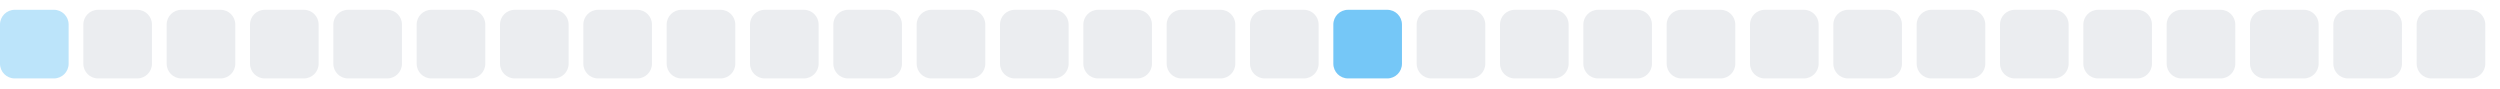
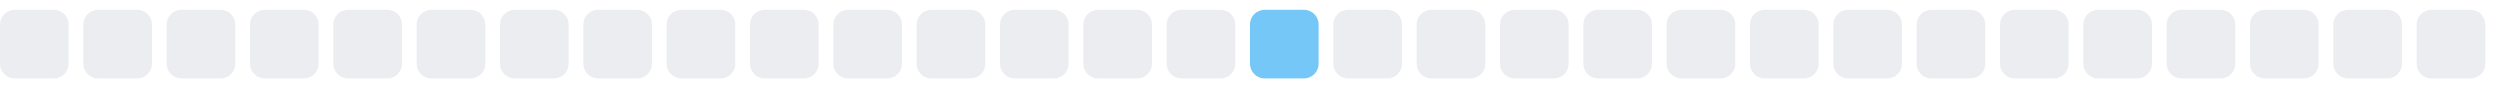
<svg xmlns="http://www.w3.org/2000/svg" width="255" height="9">
  <style>
        .level0 { fill: #ebedf0; }
        .level1 { fill: #bce4fa; }
        .level2 { fill: #75c7f7; }
        .level3 { fill: #30a9f2; }
        .level4 { fill: #008ee6; }
        @media (prefers-color-scheme: dark) {
          .level0 { fill: #161b22; }
          .level1 { fill: #0b3b5c; }
          .level2 { fill: #0a6299; }
          .level3 { fill: #008ee6; }
          .level4 { fill: #5bc4ff; }
        }
      </style>
-   <rect x="0.0" y="1" width="7" height="7" rx="1.5" ry="1.5" class="level1" />
+   <rect x="0.0" y="1" width="7" height="7" rx="1.5" ry="1.5" class="level0" />
  <rect x="8.5" y="1" width="7" height="7" rx="1.5" ry="1.5" class="level0" />
  <rect x="17.0" y="1" width="7" height="7" rx="1.5" ry="1.5" class="level0" />
  <rect x="25.5" y="1" width="7" height="7" rx="1.5" ry="1.5" class="level0" />
  <rect x="34.0" y="1" width="7" height="7" rx="1.5" ry="1.5" class="level0" />
  <rect x="42.5" y="1" width="7" height="7" rx="1.5" ry="1.5" class="level0" />
  <rect x="51.0" y="1" width="7" height="7" rx="1.5" ry="1.5" class="level0" />
  <rect x="59.5" y="1" width="7" height="7" rx="1.5" ry="1.5" class="level0" />
  <rect x="68.0" y="1" width="7" height="7" rx="1.5" ry="1.5" class="level0" />
  <rect x="76.5" y="1" width="7" height="7" rx="1.5" ry="1.5" class="level0" />
  <rect x="85.0" y="1" width="7" height="7" rx="1.5" ry="1.5" class="level0" />
  <rect x="93.5" y="1" width="7" height="7" rx="1.5" ry="1.5" class="level0" />
  <rect x="102.0" y="1" width="7" height="7" rx="1.5" ry="1.5" class="level0" />
  <rect x="110.5" y="1" width="7" height="7" rx="1.5" ry="1.5" class="level0" />
  <rect x="119.0" y="1" width="7" height="7" rx="1.5" ry="1.5" class="level0" />
-   <rect x="127.5" y="1" width="7" height="7" rx="1.5" ry="1.5" class="level0" />
-   <rect x="136.0" y="1" width="7" height="7" rx="1.5" ry="1.5" class="level2" />
+   <rect x="127.5" y="1" width="7" height="7" rx="1.5" ry="1.5" class="level2" />
+   <rect x="136.0" y="1" width="7" height="7" rx="1.5" ry="1.5" class="level0" />
  <rect x="144.5" y="1" width="7" height="7" rx="1.5" ry="1.5" class="level0" />
  <rect x="153.0" y="1" width="7" height="7" rx="1.5" ry="1.5" class="level0" />
  <rect x="161.5" y="1" width="7" height="7" rx="1.5" ry="1.5" class="level0" />
  <rect x="170.0" y="1" width="7" height="7" rx="1.5" ry="1.5" class="level0" />
  <rect x="178.5" y="1" width="7" height="7" rx="1.5" ry="1.5" class="level0" />
  <rect x="187.0" y="1" width="7" height="7" rx="1.5" ry="1.5" class="level0" />
  <rect x="195.5" y="1" width="7" height="7" rx="1.5" ry="1.5" class="level0" />
  <rect x="204.0" y="1" width="7" height="7" rx="1.5" ry="1.5" class="level0" />
  <rect x="212.5" y="1" width="7" height="7" rx="1.5" ry="1.5" class="level0" />
  <rect x="221.0" y="1" width="7" height="7" rx="1.5" ry="1.5" class="level0" />
  <rect x="229.5" y="1" width="7" height="7" rx="1.5" ry="1.5" class="level0" />
  <rect x="238.0" y="1" width="7" height="7" rx="1.5" ry="1.5" class="level0" />
  <rect x="246.5" y="1" width="7" height="7" rx="1.5" ry="1.5" class="level0" />
</svg>
